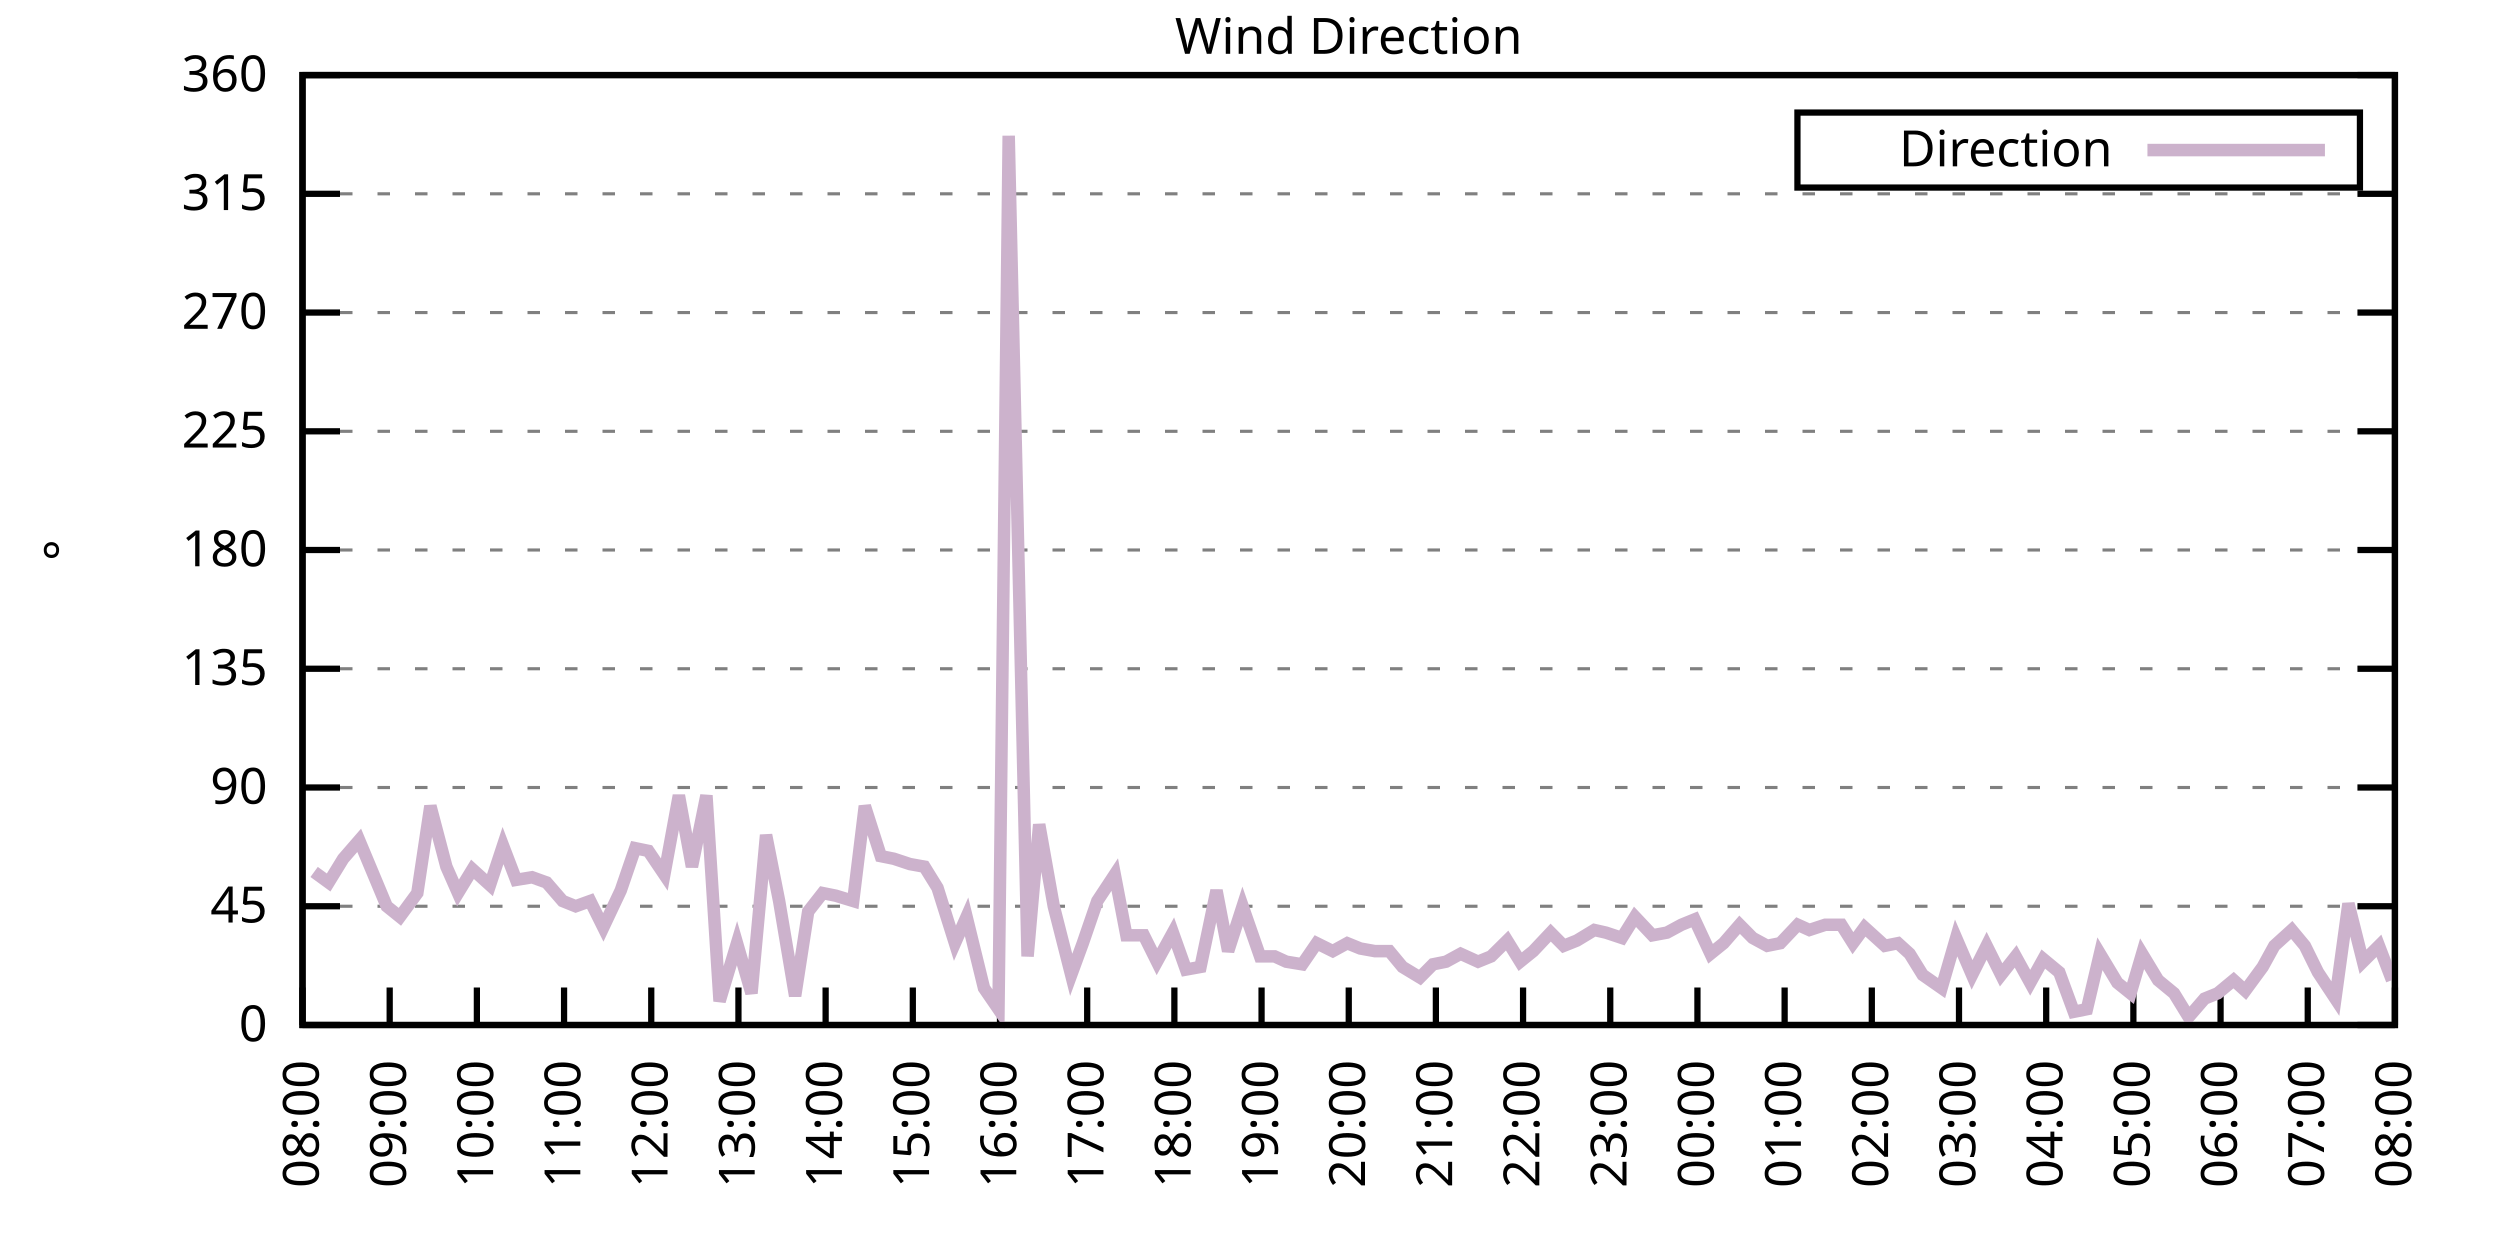
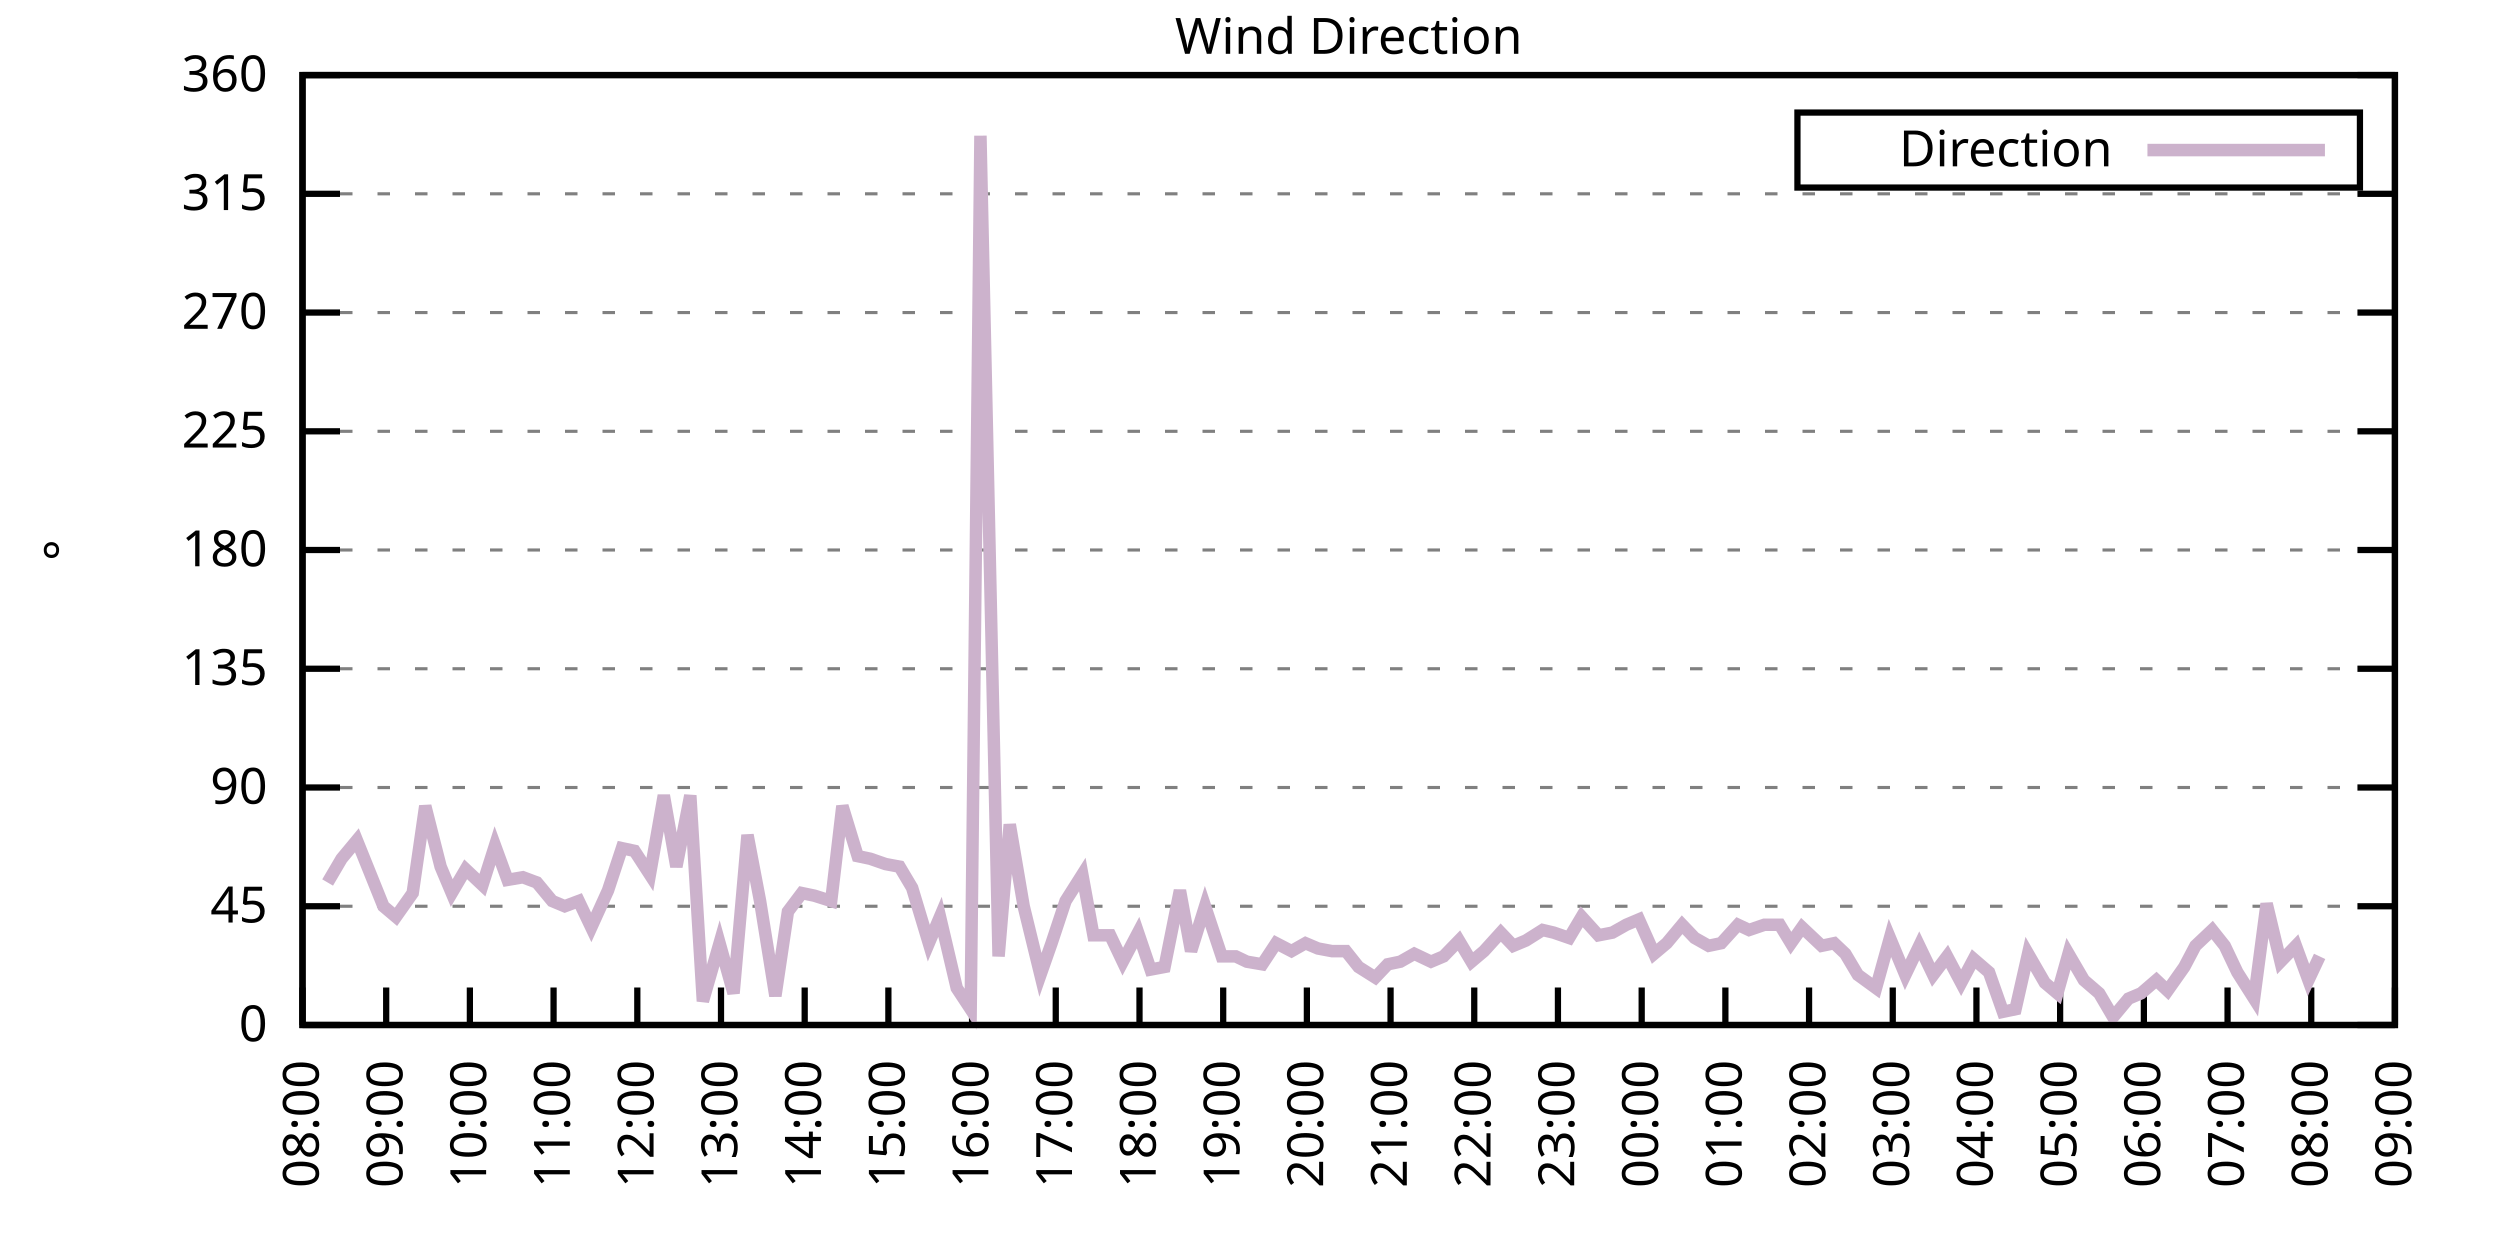
<svg xmlns="http://www.w3.org/2000/svg" xmlns:xlink="http://www.w3.org/1999/xlink" width="400" height="200" viewBox="0 0 400 200">
  <g id="gnuplot_canvas">
    <rect x="0" y="0" width="400" height="200" fill="none" />
    <defs>
      <circle id="gpDot" r="0.5" stroke-width="0.5" stroke="currentColor" />
      <path id="gpPt0" stroke-width="0.333" stroke="currentColor" d="M-1,0 h2 M0,-1 v2" />
      <path id="gpPt1" stroke-width="0.333" stroke="currentColor" d="M-1,-1 L1,1 M1,-1 L-1,1" />
      <path id="gpPt2" stroke-width="0.333" stroke="currentColor" d="M-1,0 L1,0 M0,-1 L0,1 M-1,-1 L1,1 M-1,1 L1,-1" />
      <rect id="gpPt3" stroke-width="0.333" stroke="currentColor" x="-1" y="-1" width="2" height="2" />
      <rect id="gpPt4" stroke-width="0.333" stroke="currentColor" fill="currentColor" x="-1" y="-1" width="2" height="2" />
      <circle id="gpPt5" stroke-width="0.333" stroke="currentColor" cx="0" cy="0" r="1" />
      <use xlink:href="#gpPt5" id="gpPt6" fill="currentColor" stroke="none" />
      <path id="gpPt7" stroke-width="0.333" stroke="currentColor" d="M0,-1.33 L-1.33,0.67 L1.33,0.67 z" />
      <use xlink:href="#gpPt7" id="gpPt8" fill="currentColor" stroke="none" />
      <use xlink:href="#gpPt7" id="gpPt9" stroke="currentColor" transform="rotate(180)" />
      <use xlink:href="#gpPt9" id="gpPt10" fill="currentColor" stroke="none" />
      <use xlink:href="#gpPt3" id="gpPt11" stroke="currentColor" transform="rotate(45)" />
      <use xlink:href="#gpPt11" id="gpPt12" fill="currentColor" stroke="none" />
      <path id="gpPt13" stroke-width="0.333" stroke="currentColor" d="M0,1.330 L1.265,0.411 L0.782,-1.067 L-0.782,-1.076 L-1.265,0.411 z" />
      <use xlink:href="#gpPt13" id="gpPt14" fill="currentColor" stroke="none" />
      <filter id="textbox" filterUnits="objectBoundingBox" x="0" y="0" height="1" width="1">
        <feFlood flood-color="white" flood-opacity="1" result="bgnd" />
        <feComposite in="SourceGraphic" in2="bgnd" operator="atop" />
      </filter>
      <filter id="greybox" filterUnits="objectBoundingBox" x="0" y="0" height="1" width="1">
        <feFlood flood-color="lightgrey" flood-opacity="1" result="grey" />
        <feComposite in="SourceGraphic" in2="grey" operator="atop" />
      </filter>
    </defs>
    <g fill="none" color="white" stroke="currentColor" stroke-width="1.00" stroke-linecap="butt" stroke-linejoin="miter">
</g>
    <g fill="none" color="black" stroke="currentColor" stroke-width="1.00" stroke-linecap="butt" stroke-linejoin="miter">
      <g stroke="none" shape-rendering="crispEdges">
        <polygon fill="rgb(255, 255, 255)" points="48.40,164.00 383.18,164.00 383.18,12.02 48.40,12.02 " />
      </g>
    </g>
    <g fill="none" color="black" stroke="currentColor" stroke-width="1.00" stroke-linecap="butt" stroke-linejoin="miter">
</g>
    <g fill="none" color="black" stroke="black" stroke-width="0.50" stroke-linecap="butt" stroke-linejoin="miter">
</g>
    <g fill="none" color="gray" stroke="currentColor" stroke-width="0.50" stroke-linecap="butt" stroke-linejoin="miter">
      <path stroke="gray" stroke-dasharray="2,4" class="gridline" d="M48.40,164.00 L383.19,164.00  " />
    </g>
    <g fill="none" color="gray" stroke="gray" stroke-width="1.00" stroke-linecap="butt" stroke-linejoin="miter">
</g>
    <g fill="none" color="black" stroke="currentColor" stroke-width="1.00" stroke-linecap="butt" stroke-linejoin="miter">
      <path stroke="black" d="M48.40,164.00 L54.40,164.00 M383.19,164.00 L377.19,164.00  " />
      <g transform="translate(42.80,166.60)" stroke="none" fill="black" font-family="Sans" font-size="8.00" text-anchor="end">
        <text>
          <tspan font-family="Sans"> 0</tspan>
        </text>
      </g>
    </g>
    <g fill="none" color="black" stroke="currentColor" stroke-width="1.00" stroke-linecap="butt" stroke-linejoin="miter">
</g>
    <g fill="none" color="black" stroke="black" stroke-width="0.50" stroke-linecap="butt" stroke-linejoin="miter">
</g>
    <g fill="none" color="gray" stroke="currentColor" stroke-width="0.50" stroke-linecap="butt" stroke-linejoin="miter">
      <path stroke="gray" stroke-dasharray="2,4" class="gridline" d="M48.40,145.00 L383.19,145.00  " />
    </g>
    <g fill="none" color="gray" stroke="gray" stroke-width="1.00" stroke-linecap="butt" stroke-linejoin="miter">
</g>
    <g fill="none" color="black" stroke="currentColor" stroke-width="1.00" stroke-linecap="butt" stroke-linejoin="miter">
      <path stroke="black" d="M48.40,145.00 L54.40,145.00 M383.19,145.00 L377.19,145.00  " />
      <g transform="translate(42.80,147.60)" stroke="none" fill="black" font-family="Sans" font-size="8.00" text-anchor="end">
        <text>
          <tspan font-family="Sans"> 45</tspan>
        </text>
      </g>
    </g>
    <g fill="none" color="black" stroke="currentColor" stroke-width="1.00" stroke-linecap="butt" stroke-linejoin="miter">
</g>
    <g fill="none" color="black" stroke="black" stroke-width="0.50" stroke-linecap="butt" stroke-linejoin="miter">
</g>
    <g fill="none" color="gray" stroke="currentColor" stroke-width="0.50" stroke-linecap="butt" stroke-linejoin="miter">
      <path stroke="gray" stroke-dasharray="2,4" class="gridline" d="M48.40,126.00 L383.19,126.00  " />
    </g>
    <g fill="none" color="gray" stroke="gray" stroke-width="1.00" stroke-linecap="butt" stroke-linejoin="miter">
</g>
    <g fill="none" color="black" stroke="currentColor" stroke-width="1.00" stroke-linecap="butt" stroke-linejoin="miter">
      <path stroke="black" d="M48.40,126.00 L54.40,126.00 M383.19,126.00 L377.19,126.00  " />
      <g transform="translate(42.80,128.60)" stroke="none" fill="black" font-family="Sans" font-size="8.00" text-anchor="end">
        <text>
          <tspan font-family="Sans"> 90</tspan>
        </text>
      </g>
    </g>
    <g fill="none" color="black" stroke="currentColor" stroke-width="1.00" stroke-linecap="butt" stroke-linejoin="miter">
</g>
    <g fill="none" color="black" stroke="black" stroke-width="0.50" stroke-linecap="butt" stroke-linejoin="miter">
</g>
    <g fill="none" color="gray" stroke="currentColor" stroke-width="0.50" stroke-linecap="butt" stroke-linejoin="miter">
      <path stroke="gray" stroke-dasharray="2,4" class="gridline" d="M48.40,107.00 L383.19,107.00  " />
    </g>
    <g fill="none" color="gray" stroke="gray" stroke-width="1.00" stroke-linecap="butt" stroke-linejoin="miter">
</g>
    <g fill="none" color="black" stroke="currentColor" stroke-width="1.00" stroke-linecap="butt" stroke-linejoin="miter">
      <path stroke="black" d="M48.40,107.00 L54.40,107.00 M383.19,107.00 L377.19,107.00  " />
      <g transform="translate(42.80,109.60)" stroke="none" fill="black" font-family="Sans" font-size="8.00" text-anchor="end">
        <text>
          <tspan font-family="Sans"> 135</tspan>
        </text>
      </g>
    </g>
    <g fill="none" color="black" stroke="currentColor" stroke-width="1.00" stroke-linecap="butt" stroke-linejoin="miter">
</g>
    <g fill="none" color="black" stroke="black" stroke-width="0.50" stroke-linecap="butt" stroke-linejoin="miter">
</g>
    <g fill="none" color="gray" stroke="currentColor" stroke-width="0.50" stroke-linecap="butt" stroke-linejoin="miter">
      <path stroke="gray" stroke-dasharray="2,4" class="gridline" d="M48.40,88.00 L383.19,88.00  " />
    </g>
    <g fill="none" color="gray" stroke="gray" stroke-width="1.00" stroke-linecap="butt" stroke-linejoin="miter">
</g>
    <g fill="none" color="black" stroke="currentColor" stroke-width="1.00" stroke-linecap="butt" stroke-linejoin="miter">
      <path stroke="black" d="M48.40,88.00 L54.40,88.00 M383.19,88.00 L377.19,88.00  " />
      <g transform="translate(42.80,90.60)" stroke="none" fill="black" font-family="Sans" font-size="8.00" text-anchor="end">
        <text>
          <tspan font-family="Sans"> 180</tspan>
        </text>
      </g>
    </g>
    <g fill="none" color="black" stroke="currentColor" stroke-width="1.00" stroke-linecap="butt" stroke-linejoin="miter">
</g>
    <g fill="none" color="black" stroke="black" stroke-width="0.50" stroke-linecap="butt" stroke-linejoin="miter">
</g>
    <g fill="none" color="gray" stroke="currentColor" stroke-width="0.50" stroke-linecap="butt" stroke-linejoin="miter">
      <path stroke="gray" stroke-dasharray="2,4" class="gridline" d="M48.40,69.01 L383.19,69.01  " />
    </g>
    <g fill="none" color="gray" stroke="gray" stroke-width="1.00" stroke-linecap="butt" stroke-linejoin="miter">
</g>
    <g fill="none" color="black" stroke="currentColor" stroke-width="1.00" stroke-linecap="butt" stroke-linejoin="miter">
      <path stroke="black" d="M48.40,69.01 L54.40,69.01 M383.19,69.01 L377.19,69.01  " />
      <g transform="translate(42.80,71.61)" stroke="none" fill="black" font-family="Sans" font-size="8.00" text-anchor="end">
        <text>
          <tspan font-family="Sans"> 225</tspan>
        </text>
      </g>
    </g>
    <g fill="none" color="black" stroke="currentColor" stroke-width="1.00" stroke-linecap="butt" stroke-linejoin="miter">
</g>
    <g fill="none" color="black" stroke="black" stroke-width="0.50" stroke-linecap="butt" stroke-linejoin="miter">
</g>
    <g fill="none" color="gray" stroke="currentColor" stroke-width="0.50" stroke-linecap="butt" stroke-linejoin="miter">
      <path stroke="gray" stroke-dasharray="2,4" class="gridline" d="M48.40,50.01 L383.19,50.01  " />
    </g>
    <g fill="none" color="gray" stroke="gray" stroke-width="1.00" stroke-linecap="butt" stroke-linejoin="miter">
</g>
    <g fill="none" color="black" stroke="currentColor" stroke-width="1.00" stroke-linecap="butt" stroke-linejoin="miter">
      <path stroke="black" d="M48.40,50.01 L54.40,50.01 M383.19,50.01 L377.19,50.01  " />
      <g transform="translate(42.80,52.61)" stroke="none" fill="black" font-family="Sans" font-size="8.00" text-anchor="end">
        <text>
          <tspan font-family="Sans"> 270</tspan>
        </text>
      </g>
    </g>
    <g fill="none" color="black" stroke="currentColor" stroke-width="1.00" stroke-linecap="butt" stroke-linejoin="miter">
</g>
    <g fill="none" color="black" stroke="black" stroke-width="0.50" stroke-linecap="butt" stroke-linejoin="miter">
</g>
    <g fill="none" color="gray" stroke="currentColor" stroke-width="0.50" stroke-linecap="butt" stroke-linejoin="miter">
      <path stroke="gray" stroke-dasharray="2,4" class="gridline" d="M48.40,31.01 L383.19,31.01  " />
    </g>
    <g fill="none" color="gray" stroke="gray" stroke-width="1.00" stroke-linecap="butt" stroke-linejoin="miter">
</g>
    <g fill="none" color="black" stroke="currentColor" stroke-width="1.00" stroke-linecap="butt" stroke-linejoin="miter">
      <path stroke="black" d="M48.40,31.01 L54.40,31.01 M383.19,31.01 L377.19,31.01  " />
      <g transform="translate(42.80,33.61)" stroke="none" fill="black" font-family="Sans" font-size="8.00" text-anchor="end">
        <text>
          <tspan font-family="Sans"> 315</tspan>
        </text>
      </g>
    </g>
    <g fill="none" color="black" stroke="currentColor" stroke-width="1.00" stroke-linecap="butt" stroke-linejoin="miter">
</g>
    <g fill="none" color="black" stroke="black" stroke-width="0.50" stroke-linecap="butt" stroke-linejoin="miter">
</g>
    <g fill="none" color="gray" stroke="currentColor" stroke-width="0.50" stroke-linecap="butt" stroke-linejoin="miter">
      <path stroke="gray" stroke-dasharray="2,4" class="gridline" d="M48.40,12.01 L383.19,12.01  " />
    </g>
    <g fill="none" color="gray" stroke="gray" stroke-width="1.00" stroke-linecap="butt" stroke-linejoin="miter">
</g>
    <g fill="none" color="black" stroke="currentColor" stroke-width="1.00" stroke-linecap="butt" stroke-linejoin="miter">
      <path stroke="black" d="M48.40,12.01 L54.40,12.01 M383.19,12.01 L377.19,12.01  " />
      <g transform="translate(42.80,14.61)" stroke="none" fill="black" font-family="Sans" font-size="8.00" text-anchor="end">
        <text>
          <tspan font-family="Sans"> 360</tspan>
        </text>
      </g>
    </g>
    <g fill="none" color="black" stroke="currentColor" stroke-width="1.00" stroke-linecap="butt" stroke-linejoin="miter">
      <path stroke="black" d="M48.40,164.00 L48.40,158.00  " />
      <g transform="translate(51.00,169.60) rotate(270.00)" stroke="none" fill="black" font-family="Sans" font-size="8.00" text-anchor="end">
        <text>
          <tspan font-family="Sans">08:00</tspan>
        </text>
      </g>
    </g>
    <g fill="none" color="black" stroke="currentColor" stroke-width="1.00" stroke-linecap="butt" stroke-linejoin="miter">
-       <path stroke="black" d="M62.35,164.00 L62.35,158.00  " />
-       <g transform="translate(64.95,169.60) rotate(270.00)" stroke="none" fill="black" font-family="Sans" font-size="8.00" text-anchor="end">
+       <path stroke="black" d="M61.79,164.00 L61.79,158.00  " />
+       <g transform="translate(64.39,169.60) rotate(270.00)" stroke="none" fill="black" font-family="Sans" font-size="8.00" text-anchor="end">
        <text>
          <tspan font-family="Sans">09:00</tspan>
        </text>
      </g>
    </g>
    <g fill="none" color="black" stroke="currentColor" stroke-width="1.00" stroke-linecap="butt" stroke-linejoin="miter">
-       <path stroke="black" d="M76.30,164.00 L76.30,158.00  " />
-       <g transform="translate(78.90,169.60) rotate(270.00)" stroke="none" fill="black" font-family="Sans" font-size="8.00" text-anchor="end">
+       <path stroke="black" d="M75.18,164.00 L75.18,158.00  " />
+       <g transform="translate(77.78,169.60) rotate(270.00)" stroke="none" fill="black" font-family="Sans" font-size="8.00" text-anchor="end">
        <text>
          <tspan font-family="Sans">10:00</tspan>
        </text>
      </g>
    </g>
    <g fill="none" color="black" stroke="currentColor" stroke-width="1.00" stroke-linecap="butt" stroke-linejoin="miter">
-       <path stroke="black" d="M90.25,164.00 L90.25,158.00  " />
-       <g transform="translate(92.85,169.60) rotate(270.00)" stroke="none" fill="black" font-family="Sans" font-size="8.00" text-anchor="end">
+       <path stroke="black" d="M88.57,164.00 L88.57,158.00  " />
+       <g transform="translate(91.17,169.60) rotate(270.00)" stroke="none" fill="black" font-family="Sans" font-size="8.00" text-anchor="end">
        <text>
          <tspan font-family="Sans">11:00</tspan>
        </text>
      </g>
    </g>
    <g fill="none" color="black" stroke="currentColor" stroke-width="1.00" stroke-linecap="butt" stroke-linejoin="miter">
-       <path stroke="black" d="M104.20,164.00 L104.20,158.00  " />
-       <g transform="translate(106.80,169.60) rotate(270.00)" stroke="none" fill="black" font-family="Sans" font-size="8.00" text-anchor="end">
+       <path stroke="black" d="M101.97,164.00 L101.97,158.00  " />
+       <g transform="translate(104.57,169.60) rotate(270.00)" stroke="none" fill="black" font-family="Sans" font-size="8.00" text-anchor="end">
        <text>
          <tspan font-family="Sans">12:00</tspan>
        </text>
      </g>
    </g>
    <g fill="none" color="black" stroke="currentColor" stroke-width="1.00" stroke-linecap="butt" stroke-linejoin="miter">
-       <path stroke="black" d="M118.15,164.00 L118.15,158.00  " />
-       <g transform="translate(120.75,169.60) rotate(270.00)" stroke="none" fill="black" font-family="Sans" font-size="8.00" text-anchor="end">
+       <path stroke="black" d="M115.36,164.00 L115.36,158.00  " />
+       <g transform="translate(117.96,169.60) rotate(270.00)" stroke="none" fill="black" font-family="Sans" font-size="8.00" text-anchor="end">
        <text>
          <tspan font-family="Sans">13:00</tspan>
        </text>
      </g>
    </g>
    <g fill="none" color="black" stroke="currentColor" stroke-width="1.00" stroke-linecap="butt" stroke-linejoin="miter">
-       <path stroke="black" d="M132.10,164.00 L132.10,158.00  " />
-       <g transform="translate(134.70,169.60) rotate(270.00)" stroke="none" fill="black" font-family="Sans" font-size="8.00" text-anchor="end">
+       <path stroke="black" d="M128.75,164.00 L128.75,158.00  " />
+       <g transform="translate(131.35,169.60) rotate(270.00)" stroke="none" fill="black" font-family="Sans" font-size="8.00" text-anchor="end">
        <text>
          <tspan font-family="Sans">14:00</tspan>
        </text>
      </g>
    </g>
    <g fill="none" color="black" stroke="currentColor" stroke-width="1.00" stroke-linecap="butt" stroke-linejoin="miter">
-       <path stroke="black" d="M146.05,164.00 L146.05,158.00  " />
-       <g transform="translate(148.65,169.60) rotate(270.00)" stroke="none" fill="black" font-family="Sans" font-size="8.00" text-anchor="end">
+       <path stroke="black" d="M142.14,164.00 L142.14,158.00  " />
+       <g transform="translate(144.74,169.60) rotate(270.00)" stroke="none" fill="black" font-family="Sans" font-size="8.00" text-anchor="end">
        <text>
          <tspan font-family="Sans">15:00</tspan>
        </text>
      </g>
    </g>
    <g fill="none" color="black" stroke="currentColor" stroke-width="1.00" stroke-linecap="butt" stroke-linejoin="miter">
-       <path stroke="black" d="M160.00,164.00 L160.00,158.00  " />
-       <g transform="translate(162.60,169.60) rotate(270.00)" stroke="none" fill="black" font-family="Sans" font-size="8.00" text-anchor="end">
+       <path stroke="black" d="M155.53,164.00 L155.53,158.00  " />
+       <g transform="translate(158.13,169.60) rotate(270.00)" stroke="none" fill="black" font-family="Sans" font-size="8.00" text-anchor="end">
        <text>
          <tspan font-family="Sans">16:00</tspan>
        </text>
      </g>
    </g>
    <g fill="none" color="black" stroke="currentColor" stroke-width="1.00" stroke-linecap="butt" stroke-linejoin="miter">
-       <path stroke="black" d="M173.95,164.00 L173.95,158.00  " />
-       <g transform="translate(176.55,169.60) rotate(270.00)" stroke="none" fill="black" font-family="Sans" font-size="8.00" text-anchor="end">
+       <path stroke="black" d="M168.92,164.00 L168.92,158.00  " />
+       <g transform="translate(171.52,169.60) rotate(270.00)" stroke="none" fill="black" font-family="Sans" font-size="8.00" text-anchor="end">
        <text>
          <tspan font-family="Sans">17:00</tspan>
        </text>
      </g>
    </g>
    <g fill="none" color="black" stroke="currentColor" stroke-width="1.00" stroke-linecap="butt" stroke-linejoin="miter">
-       <path stroke="black" d="M187.90,164.00 L187.90,158.00  " />
-       <g transform="translate(190.50,169.60) rotate(270.00)" stroke="none" fill="black" font-family="Sans" font-size="8.00" text-anchor="end">
+       <path stroke="black" d="M182.32,164.00 L182.32,158.00  " />
+       <g transform="translate(184.92,169.60) rotate(270.00)" stroke="none" fill="black" font-family="Sans" font-size="8.00" text-anchor="end">
        <text>
          <tspan font-family="Sans">18:00</tspan>
        </text>
      </g>
    </g>
    <g fill="none" color="black" stroke="currentColor" stroke-width="1.00" stroke-linecap="butt" stroke-linejoin="miter">
-       <path stroke="black" d="M201.85,164.00 L201.85,158.00  " />
-       <g transform="translate(204.45,169.60) rotate(270.00)" stroke="none" fill="black" font-family="Sans" font-size="8.00" text-anchor="end">
+       <path stroke="black" d="M195.71,164.00 L195.71,158.00  " />
+       <g transform="translate(198.31,169.60) rotate(270.00)" stroke="none" fill="black" font-family="Sans" font-size="8.00" text-anchor="end">
        <text>
          <tspan font-family="Sans">19:00</tspan>
        </text>
      </g>
    </g>
    <g fill="none" color="black" stroke="currentColor" stroke-width="1.00" stroke-linecap="butt" stroke-linejoin="miter">
-       <path stroke="black" d="M215.80,164.00 L215.80,158.00  " />
-       <g transform="translate(218.40,169.60) rotate(270.00)" stroke="none" fill="black" font-family="Sans" font-size="8.00" text-anchor="end">
+       <path stroke="black" d="M209.10,164.00 L209.10,158.00  " />
+       <g transform="translate(211.70,169.60) rotate(270.00)" stroke="none" fill="black" font-family="Sans" font-size="8.00" text-anchor="end">
        <text>
          <tspan font-family="Sans">20:00</tspan>
        </text>
      </g>
    </g>
    <g fill="none" color="black" stroke="currentColor" stroke-width="1.00" stroke-linecap="butt" stroke-linejoin="miter">
-       <path stroke="black" d="M229.74,164.00 L229.74,158.00  " />
-       <g transform="translate(232.34,169.60) rotate(270.00)" stroke="none" fill="black" font-family="Sans" font-size="8.00" text-anchor="end">
+       <path stroke="black" d="M222.49,164.00 L222.49,158.00  " />
+       <g transform="translate(225.09,169.60) rotate(270.00)" stroke="none" fill="black" font-family="Sans" font-size="8.00" text-anchor="end">
        <text>
          <tspan font-family="Sans">21:00</tspan>
        </text>
      </g>
    </g>
    <g fill="none" color="black" stroke="currentColor" stroke-width="1.00" stroke-linecap="butt" stroke-linejoin="miter">
-       <path stroke="black" d="M243.69,164.00 L243.69,158.00  " />
-       <g transform="translate(246.29,169.60) rotate(270.00)" stroke="none" fill="black" font-family="Sans" font-size="8.00" text-anchor="end">
+       <path stroke="black" d="M235.88,164.00 L235.88,158.00  " />
+       <g transform="translate(238.48,169.60) rotate(270.00)" stroke="none" fill="black" font-family="Sans" font-size="8.00" text-anchor="end">
        <text>
          <tspan font-family="Sans">22:00</tspan>
        </text>
      </g>
    </g>
    <g fill="none" color="black" stroke="currentColor" stroke-width="1.00" stroke-linecap="butt" stroke-linejoin="miter">
-       <path stroke="black" d="M257.64,164.00 L257.64,158.00  " />
-       <g transform="translate(260.24,169.60) rotate(270.00)" stroke="none" fill="black" font-family="Sans" font-size="8.00" text-anchor="end">
+       <path stroke="black" d="M249.27,164.00 L249.27,158.00  " />
+       <g transform="translate(251.87,169.60) rotate(270.00)" stroke="none" fill="black" font-family="Sans" font-size="8.00" text-anchor="end">
        <text>
          <tspan font-family="Sans">23:00</tspan>
        </text>
      </g>
    </g>
    <g fill="none" color="black" stroke="currentColor" stroke-width="1.00" stroke-linecap="butt" stroke-linejoin="miter">
-       <path stroke="black" d="M271.59,164.00 L271.59,158.00  " />
-       <g transform="translate(274.19,169.60) rotate(270.00)" stroke="none" fill="black" font-family="Sans" font-size="8.00" text-anchor="end">
+       <path stroke="black" d="M262.67,164.00 L262.67,158.00  " />
+       <g transform="translate(265.27,169.60) rotate(270.00)" stroke="none" fill="black" font-family="Sans" font-size="8.00" text-anchor="end">
        <text>
          <tspan font-family="Sans">00:00</tspan>
        </text>
      </g>
    </g>
    <g fill="none" color="black" stroke="currentColor" stroke-width="1.00" stroke-linecap="butt" stroke-linejoin="miter">
-       <path stroke="black" d="M285.54,164.00 L285.54,158.00  " />
-       <g transform="translate(288.14,169.60) rotate(270.00)" stroke="none" fill="black" font-family="Sans" font-size="8.00" text-anchor="end">
+       <path stroke="black" d="M276.06,164.00 L276.06,158.00  " />
+       <g transform="translate(278.66,169.60) rotate(270.00)" stroke="none" fill="black" font-family="Sans" font-size="8.00" text-anchor="end">
        <text>
          <tspan font-family="Sans">01:00</tspan>
        </text>
      </g>
    </g>
    <g fill="none" color="black" stroke="currentColor" stroke-width="1.00" stroke-linecap="butt" stroke-linejoin="miter">
-       <path stroke="black" d="M299.49,164.00 L299.49,158.00  " />
-       <g transform="translate(302.09,169.60) rotate(270.00)" stroke="none" fill="black" font-family="Sans" font-size="8.00" text-anchor="end">
+       <path stroke="black" d="M289.45,164.00 L289.45,158.00  " />
+       <g transform="translate(292.05,169.60) rotate(270.00)" stroke="none" fill="black" font-family="Sans" font-size="8.00" text-anchor="end">
        <text>
          <tspan font-family="Sans">02:00</tspan>
        </text>
      </g>
    </g>
    <g fill="none" color="black" stroke="currentColor" stroke-width="1.00" stroke-linecap="butt" stroke-linejoin="miter">
-       <path stroke="black" d="M313.44,164.00 L313.44,158.00  " />
-       <g transform="translate(316.04,169.60) rotate(270.00)" stroke="none" fill="black" font-family="Sans" font-size="8.00" text-anchor="end">
+       <path stroke="black" d="M302.84,164.00 L302.84,158.00  " />
+       <g transform="translate(305.44,169.60) rotate(270.00)" stroke="none" fill="black" font-family="Sans" font-size="8.00" text-anchor="end">
        <text>
          <tspan font-family="Sans">03:00</tspan>
        </text>
      </g>
    </g>
    <g fill="none" color="black" stroke="currentColor" stroke-width="1.00" stroke-linecap="butt" stroke-linejoin="miter">
-       <path stroke="black" d="M327.39,164.00 L327.39,158.00  " />
-       <g transform="translate(329.99,169.60) rotate(270.00)" stroke="none" fill="black" font-family="Sans" font-size="8.00" text-anchor="end">
+       <path stroke="black" d="M316.23,164.00 L316.23,158.00  " />
+       <g transform="translate(318.83,169.60) rotate(270.00)" stroke="none" fill="black" font-family="Sans" font-size="8.00" text-anchor="end">
        <text>
          <tspan font-family="Sans">04:00</tspan>
        </text>
      </g>
    </g>
    <g fill="none" color="black" stroke="currentColor" stroke-width="1.00" stroke-linecap="butt" stroke-linejoin="miter">
-       <path stroke="black" d="M341.34,164.00 L341.34,158.00  " />
-       <g transform="translate(343.94,169.60) rotate(270.00)" stroke="none" fill="black" font-family="Sans" font-size="8.00" text-anchor="end">
+       <path stroke="black" d="M329.62,164.00 L329.62,158.00  " />
+       <g transform="translate(332.22,169.60) rotate(270.00)" stroke="none" fill="black" font-family="Sans" font-size="8.00" text-anchor="end">
        <text>
          <tspan font-family="Sans">05:00</tspan>
        </text>
      </g>
    </g>
    <g fill="none" color="black" stroke="currentColor" stroke-width="1.00" stroke-linecap="butt" stroke-linejoin="miter">
-       <path stroke="black" d="M355.29,164.00 L355.29,158.00  " />
-       <g transform="translate(357.89,169.60) rotate(270.00)" stroke="none" fill="black" font-family="Sans" font-size="8.00" text-anchor="end">
+       <path stroke="black" d="M343.02,164.00 L343.02,158.00  " />
+       <g transform="translate(345.62,169.60) rotate(270.00)" stroke="none" fill="black" font-family="Sans" font-size="8.00" text-anchor="end">
        <text>
          <tspan font-family="Sans">06:00</tspan>
        </text>
      </g>
    </g>
    <g fill="none" color="black" stroke="currentColor" stroke-width="1.00" stroke-linecap="butt" stroke-linejoin="miter">
-       <path stroke="black" d="M369.24,164.00 L369.24,158.00  " />
-       <g transform="translate(371.84,169.60) rotate(270.00)" stroke="none" fill="black" font-family="Sans" font-size="8.00" text-anchor="end">
+       <path stroke="black" d="M356.41,164.00 L356.41,158.00  " />
+       <g transform="translate(359.01,169.60) rotate(270.00)" stroke="none" fill="black" font-family="Sans" font-size="8.00" text-anchor="end">
        <text>
          <tspan font-family="Sans">07:00</tspan>
+         </text>
+       </g>
+     </g>
+     <g fill="none" color="black" stroke="currentColor" stroke-width="1.00" stroke-linecap="butt" stroke-linejoin="miter">
+       <path stroke="black" d="M369.80,164.00 L369.80,158.00  " />
+       <g transform="translate(372.40,169.60) rotate(270.00)" stroke="none" fill="black" font-family="Sans" font-size="8.00" text-anchor="end">
+         <text>
+           <tspan font-family="Sans">08:00</tspan>
        </text>
      </g>
    </g>
    <g fill="none" color="black" stroke="currentColor" stroke-width="1.00" stroke-linecap="butt" stroke-linejoin="miter">
      <path stroke="black" d="M383.19,164.00 L383.19,158.00  " />
      <g transform="translate(385.79,169.60) rotate(270.00)" stroke="none" fill="black" font-family="Sans" font-size="8.00" text-anchor="end">
        <text>
-           <tspan font-family="Sans">08:00</tspan>
+           <tspan font-family="Sans">09:00</tspan>
        </text>
      </g>
    </g>
    <g fill="none" color="black" stroke="currentColor" stroke-width="1.00" stroke-linecap="butt" stroke-linejoin="miter">
</g>
    <g fill="none" color="black" stroke="currentColor" stroke-width="1.00" stroke-linecap="butt" stroke-linejoin="miter">
      <path stroke="black" d="M48.40,12.01 L48.40,164.00 L383.19,164.00 L383.19,12.01 L48.40,12.01 Z  " />
    </g>
    <g fill="none" color="black" stroke="currentColor" stroke-width="1.00" stroke-linecap="butt" stroke-linejoin="miter">
</g>
    <g fill="none" color="black" stroke="currentColor" stroke-width="1.00" stroke-linecap="butt" stroke-linejoin="miter">
      <path stroke="black" d="M287.59,30.01 L287.59,18.01 L377.59,18.01 L377.59,30.01 L287.59,30.01 Z  " />
    </g>
    <g id="Wind_direction_plot_1">
      <g fill="none" color="white" stroke="black" stroke-width="2.00" stroke-linecap="butt" stroke-linejoin="miter">
</g>
      <g fill="none" color="black" stroke="currentColor" stroke-width="2.00" stroke-linecap="butt" stroke-linejoin="miter">
        <g transform="translate(337.99,26.61)" stroke="none" fill="black" font-family="Sans" font-size="8.00" text-anchor="end">
          <text>
            <tspan font-family="Sans">Direction</tspan>
          </text>
        </g>
      </g>
      <g fill="none" color="black" stroke="currentColor" stroke-width="2.00" stroke-linecap="butt" stroke-linejoin="miter">
-         <path stroke="rgb(204, 178, 204)" d="M343.59,24.01 L371.99,24.01 M50.26,139.51 L52.58,141.20 L54.91,137.40 L57.47,134.45 L61.88,145.00 L63.98,146.69   L66.77,142.89 L68.86,128.96 L71.42,138.67 L73.28,142.89 L75.60,139.09 L78.39,141.62 L80.48,135.29 L82.58,140.78   L85.13,140.36 L87.46,141.20 L90.02,144.16 L92.11,145.00 L94.43,144.16 L96.53,148.38 L99.32,142.47 L101.64,135.71   L103.73,136.14 L106.29,139.93 L108.62,127.27 L110.71,138.67 L113.03,127.27 L115.13,160.20 L117.92,150.91 L120.24,158.93   L122.57,133.60 L124.66,144.16 L127.22,159.36 L129.31,145.85 L131.63,142.89 L133.72,143.31 L136.51,144.16 L138.37,128.96   L140.93,136.98 L143.02,137.40 L145.58,138.25 L147.91,138.67 L150.00,142.05 L152.79,150.91 L154.65,146.69 L157.44,158.09   L159.76,161.47 L161.39,21.72 L164.41,153.02 L166.27,131.91 L168.60,145.00 L171.39,155.98 L173.25,150.91 L175.57,144.16   L178.36,139.93 L180.22,149.65 L183.01,149.65 L185.11,153.87 L187.66,149.22 L189.76,155.13 L192.08,154.71 L194.64,142.47   L196.50,152.18 L198.82,145.00 L201.61,153.02 L203.94,153.02 L205.80,153.87 L208.36,154.29 L210.68,150.91 L213.24,152.18   L215.56,150.91 L217.65,151.76 L219.98,152.18 L222.30,152.18 L224.40,154.71 L227.19,156.40 L229.28,154.29 L231.37,153.87   L233.70,152.60 L236.49,153.87 L238.58,153.02 L241.14,150.49 L243.23,153.87 L245.32,152.18 L248.11,149.22 L250.20,151.33   L252.30,150.49 L255.09,148.80 L256.95,149.22 L259.50,150.07 L261.60,146.69 L264.39,149.65 L266.71,149.22 L269.04,147.96   L271.13,147.11 L273.69,152.60 L275.78,150.91 L278.34,147.96 L280.43,150.07 L282.75,151.33 L284.85,150.91 L287.64,147.96   L289.50,148.80 L292.05,147.96 L294.61,147.96 L296.47,150.91 L298.33,148.38 L301.58,151.33 L303.68,150.91 L305.54,152.60   L307.63,155.98 L310.65,158.09 L312.98,150.07 L315.53,155.98 L317.86,151.33 L320.18,155.98 L322.51,153.02 L324.83,157.24   L326.93,153.45 L329.48,155.56 L331.81,161.89 L333.90,161.47 L335.99,152.60 L338.78,157.24 L340.88,158.93 L342.74,152.60   L345.29,156.82 L347.85,158.93 L350.18,162.73 L352.73,159.78 L354.83,158.93 L357.38,156.82 L359.24,158.51 L362.03,154.71   L363.89,151.33 L366.68,148.80 L368.78,151.33 L370.87,155.56 L373.66,159.78 L375.75,144.58 L378.08,153.87 L380.63,151.33   L382.73,156.82  " />
+         <path stroke="rgb(204, 178, 204)" d="M343.59,24.01 L371.99,24.01 M52.42,141.20 L54.65,137.40 L57.10,134.45 L61.35,145.00 L63.35,146.69 L66.03,142.89   L68.04,128.96 L70.50,138.67 L72.28,142.89 L74.51,139.09 L77.19,141.62 L79.20,135.29 L81.21,140.78 L83.66,140.36   L85.90,141.20 L88.35,144.16 L90.36,145.00 L92.59,144.16 L94.60,148.38 L97.28,142.47 L99.51,135.71 L101.52,136.14   L103.98,139.93 L106.21,127.27 L108.22,138.67 L110.45,127.27 L112.46,160.20 L115.13,150.91 L117.37,158.93 L119.60,133.60   L121.61,144.16 L124.06,159.36 L126.07,145.85 L128.30,142.89 L130.31,143.31 L132.99,144.16 L134.78,128.96 L137.23,136.98   L139.24,137.40 L141.69,138.25 L143.93,138.67 L145.94,142.05 L148.61,150.91 L150.40,146.69 L153.08,158.09 L155.31,161.47   L156.87,21.72 L159.77,153.02 L161.56,131.91 L163.79,145.00 L166.47,155.98 L168.25,150.91 L170.49,144.16 L173.17,139.93   L174.95,149.65 L177.63,149.65 L179.64,153.87 L182.09,149.22 L184.10,155.13 L186.33,154.71 L188.79,142.47 L190.57,152.18   L192.81,145.00 L195.48,153.02 L197.72,153.02 L199.50,153.87 L201.96,154.29 L204.19,150.91 L206.64,152.18 L208.88,150.91   L210.88,151.76 L213.12,152.18 L215.35,152.18 L217.36,154.71 L220.04,156.40 L222.04,154.29 L224.05,153.87 L226.29,152.60   L228.96,153.87 L230.97,153.02 L233.43,150.49 L235.44,153.87 L237.44,152.18 L240.12,149.22 L242.13,151.33 L244.14,150.49   L246.82,148.80 L248.60,149.22 L251.06,150.07 L253.07,146.69 L255.75,149.65 L257.98,149.22 L260.21,147.96 L262.22,147.11   L264.67,152.60 L266.68,150.91 L269.14,147.96 L271.15,150.07 L273.38,151.33 L275.39,150.91 L278.07,147.96 L279.85,148.80   L282.31,147.96 L284.76,147.96 L286.55,150.91 L288.33,148.38 L291.46,151.33 L293.47,150.91 L295.25,152.60 L297.26,155.98   L300.16,158.09 L302.39,150.07 L304.85,155.98 L307.08,151.33 L309.31,155.98 L311.54,153.02 L313.78,157.24 L315.79,153.45   L318.24,155.56 L320.47,161.89 L322.48,161.47 L324.49,152.60 L327.17,157.24 L329.18,158.93 L330.96,152.60 L333.42,156.82   L335.87,158.93 L338.10,162.73 L340.56,159.78 L342.57,158.93 L345.02,156.82 L346.81,158.51 L349.49,154.71 L351.27,151.33   L353.95,148.80 L355.96,151.33 L357.97,155.56 L360.65,159.78 L362.66,144.58 L364.89,153.87 L367.34,151.33 L369.35,156.82   L371.14,153.02  " />
      </g>
    </g>
    <g fill="none" color="black" stroke="currentColor" stroke-width="2.00" stroke-linecap="butt" stroke-linejoin="miter">
</g>
    <g fill="none" color="black" stroke="black" stroke-width="1.00" stroke-linecap="butt" stroke-linejoin="miter">
</g>
    <g fill="none" color="black" stroke="currentColor" stroke-width="1.00" stroke-linecap="butt" stroke-linejoin="miter">
      <path stroke="black" d="M48.40,12.01 L48.40,164.00 L383.19,164.00 L383.19,12.01 L48.40,12.01 Z  " />
      <g transform="translate(12.80,88.01) rotate(270.00)" stroke="none" fill="black" font-family="Sans" font-size="8.00" text-anchor="middle">
        <text>
          <tspan font-family="Sans">°</tspan>
        </text>
      </g>
    </g>
    <g fill="none" color="black" stroke="currentColor" stroke-width="1.00" stroke-linecap="butt" stroke-linejoin="miter">
</g>
    <g fill="none" color="black" stroke="currentColor" stroke-width="1.00" stroke-linecap="butt" stroke-linejoin="miter">
      <g transform="translate(215.79,8.61)" stroke="none" fill="black" font-family="Sans" font-size="8.00" text-anchor="middle">
        <text>
          <tspan font-family="Sans">Wind Direction</tspan>
        </text>
      </g>
    </g>
    <g fill="none" color="black" stroke="currentColor" stroke-width="1.00" stroke-linecap="butt" stroke-linejoin="miter">
</g>
  </g>
</svg>
